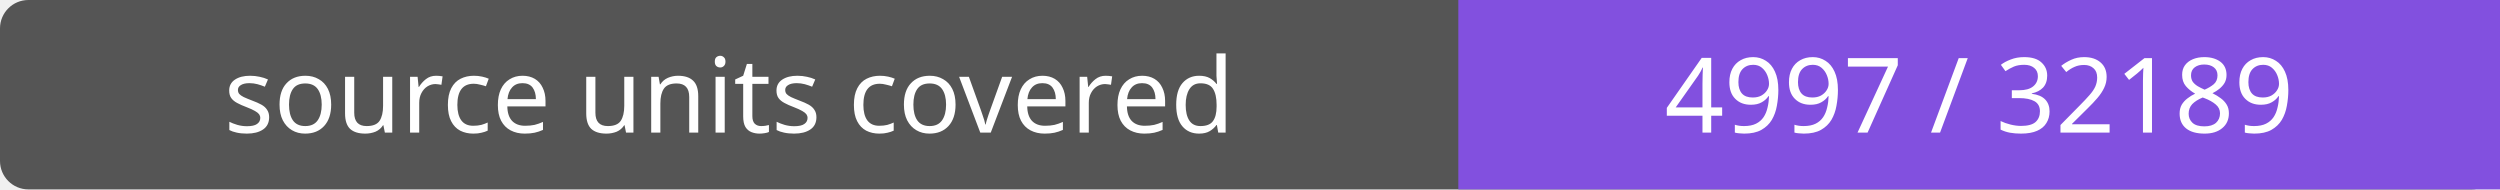
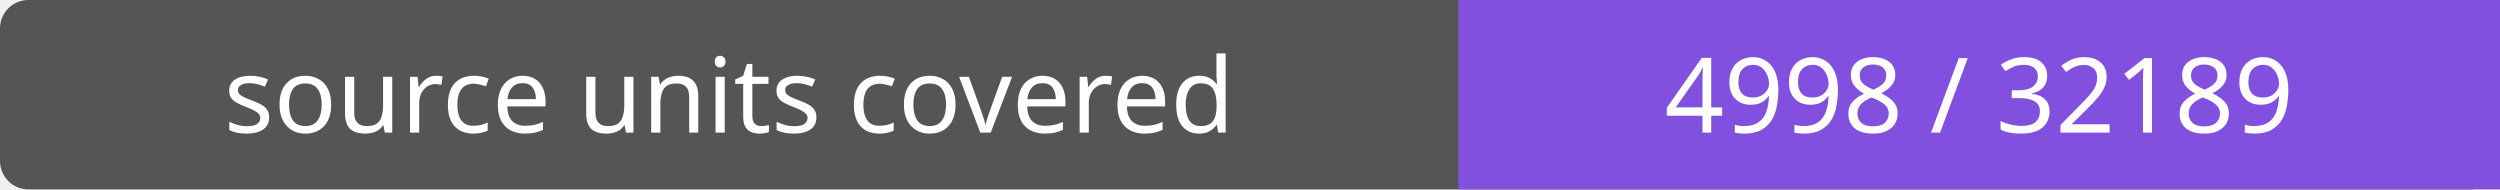
- <svg xmlns="http://www.w3.org/2000/svg" width="264" height="20" role="img" aria-label="source units covered: 4997 / 32189">
+ <svg xmlns="http://www.w3.org/2000/svg" width="264" height="20" role="img" aria-label="source units covered: 4998 / 32189">
  <rect width="264" height="20" rx="3" fill="#555" />
  <path fill="#8250df" d="M154 0h110v20H154z" />
  <g fill="#fff" text-anchor="middle" font-family="Verdana,sans-serif" font-size="11">
    <text x="77.0" y="14">source units covered</text>
-     <text x="209.0" y="14">4997 / 32189</text>
+     <text x="209.0" y="14">4998 / 32189</text>
  </g>
</svg>
